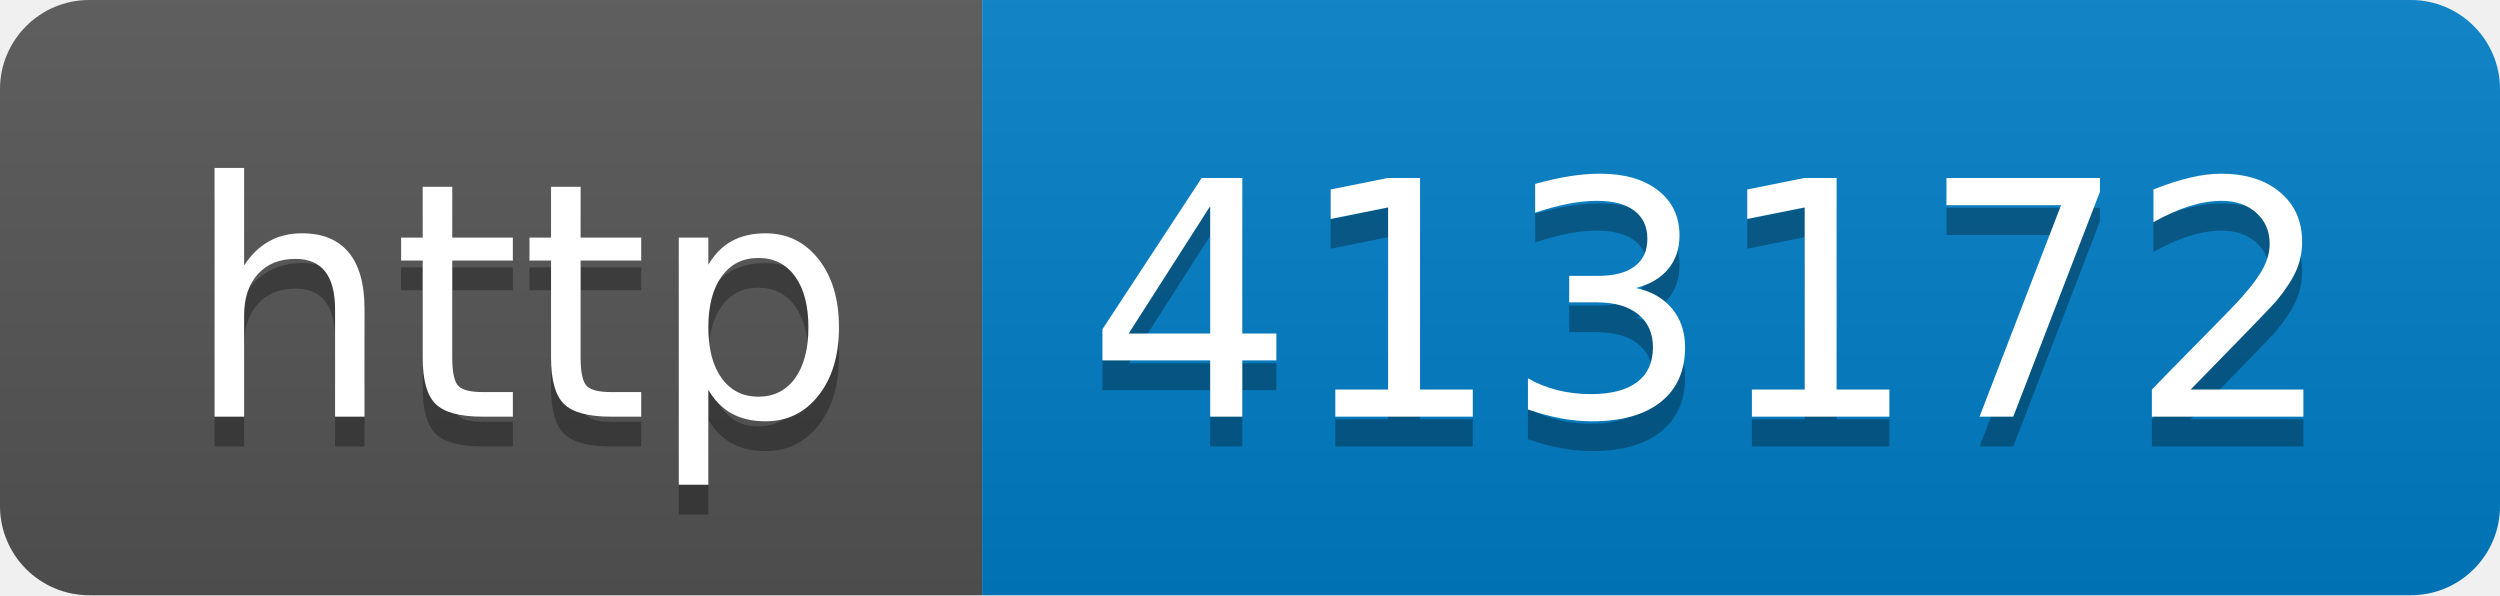
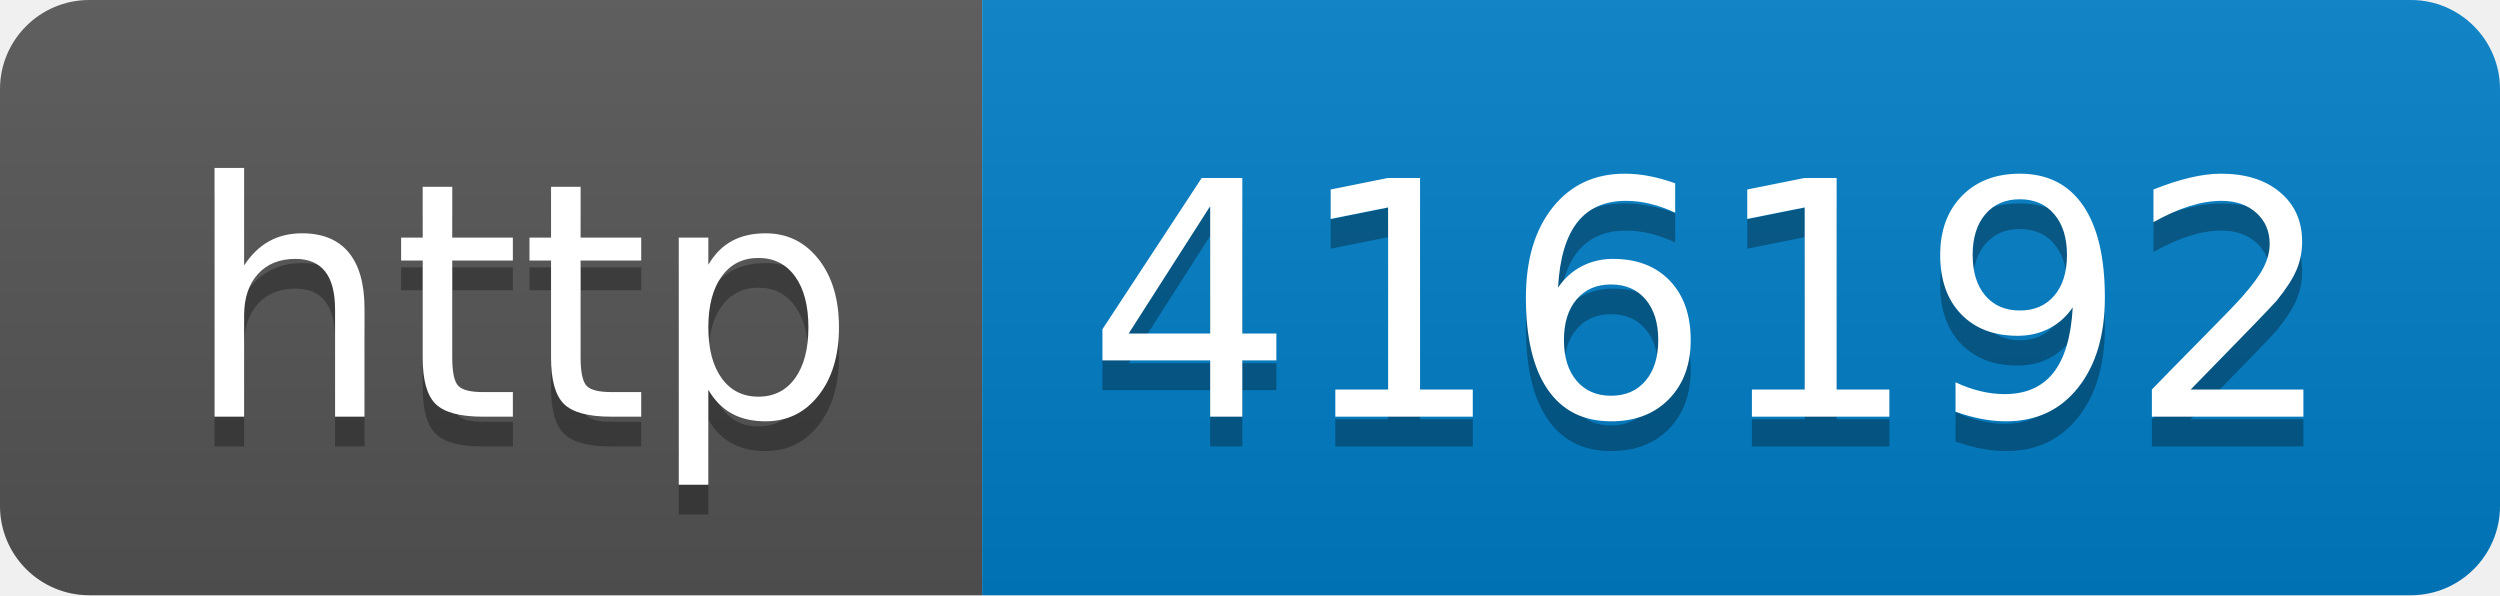
- <svg xmlns="http://www.w3.org/2000/svg" width="84" height="20" role="img" aria-label="http: 413172">
+ <svg xmlns="http://www.w3.org/2000/svg" width="84" height="20" role="img" aria-label="http: 416192">
  <linearGradient id="s" x2="0" y2="100%">
    <stop offset="0" stop-color="#bbb" stop-opacity=".1" />
    <stop offset="1" stop-opacity=".1" />
  </linearGradient>
  <clipPath id="r">
    <rect width="84" height="20" rx="3" fill="#fff" />
  </clipPath>
  <g clip-path="url(#r)">
    <rect width="33" height="20" fill="#555" />
    <rect x="33" width="51" height="20" fill="#007ec6" />
    <rect width="84" height="20" fill="url(#s)" />
  </g>
  <g fill="#fff" text-anchor="middle" font-family="Verdana,Geneva,DejaVu Sans,sans-serif" text-rendering="geometricPrecision" font-size="110">
    <text aria-hidden="true" x="175" y="150" fill="#010101" fill-opacity=".3" transform="scale(.1)" textLength="230">http</text>
    <text x="175" y="140" transform="scale(.1)" fill="#fff" textLength="230">http</text>
-     <text aria-hidden="true" x="575" y="150" fill="#010101" fill-opacity=".3" transform="scale(.1)" textLength="410">413172</text>
-     <text x="575" y="140" transform="scale(.1)" fill="#fff" textLength="410">413172</text>
+     <text aria-hidden="true" x="575" y="150" fill="#010101" fill-opacity=".3" transform="scale(.1)" textLength="410">416192</text>
+     <text x="575" y="140" transform="scale(.1)" fill="#fff" textLength="410">416192</text>
  </g>
</svg>
